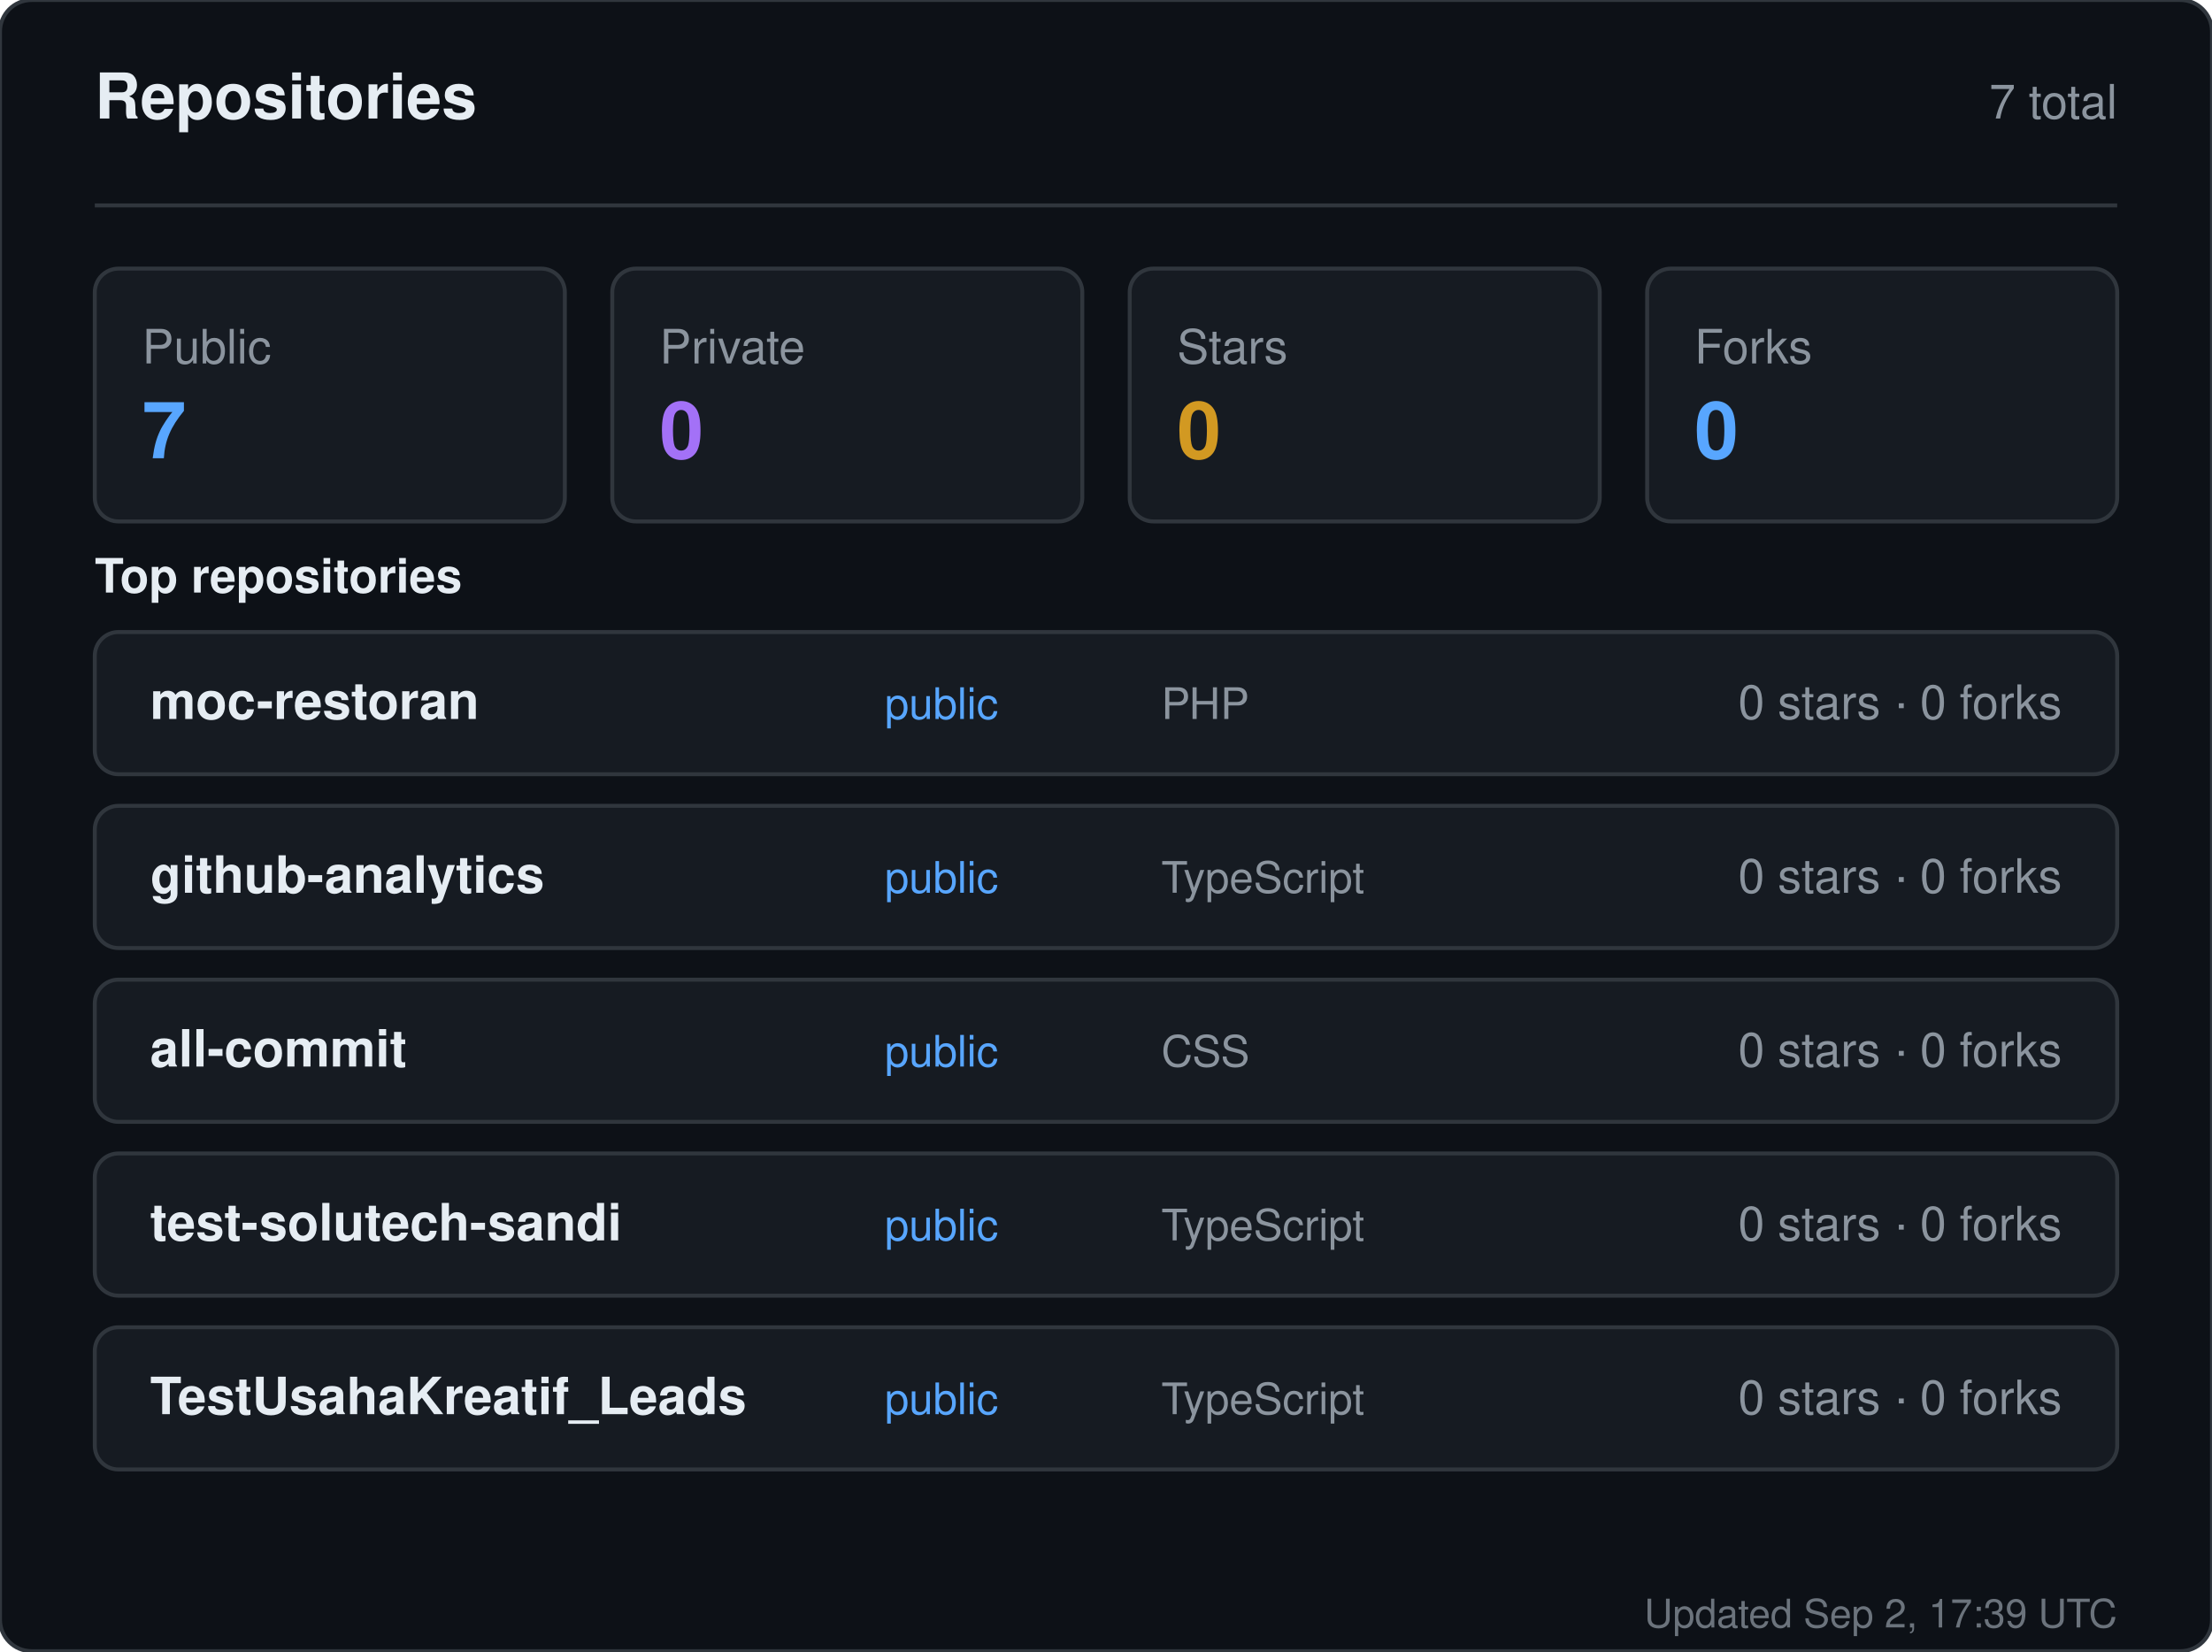
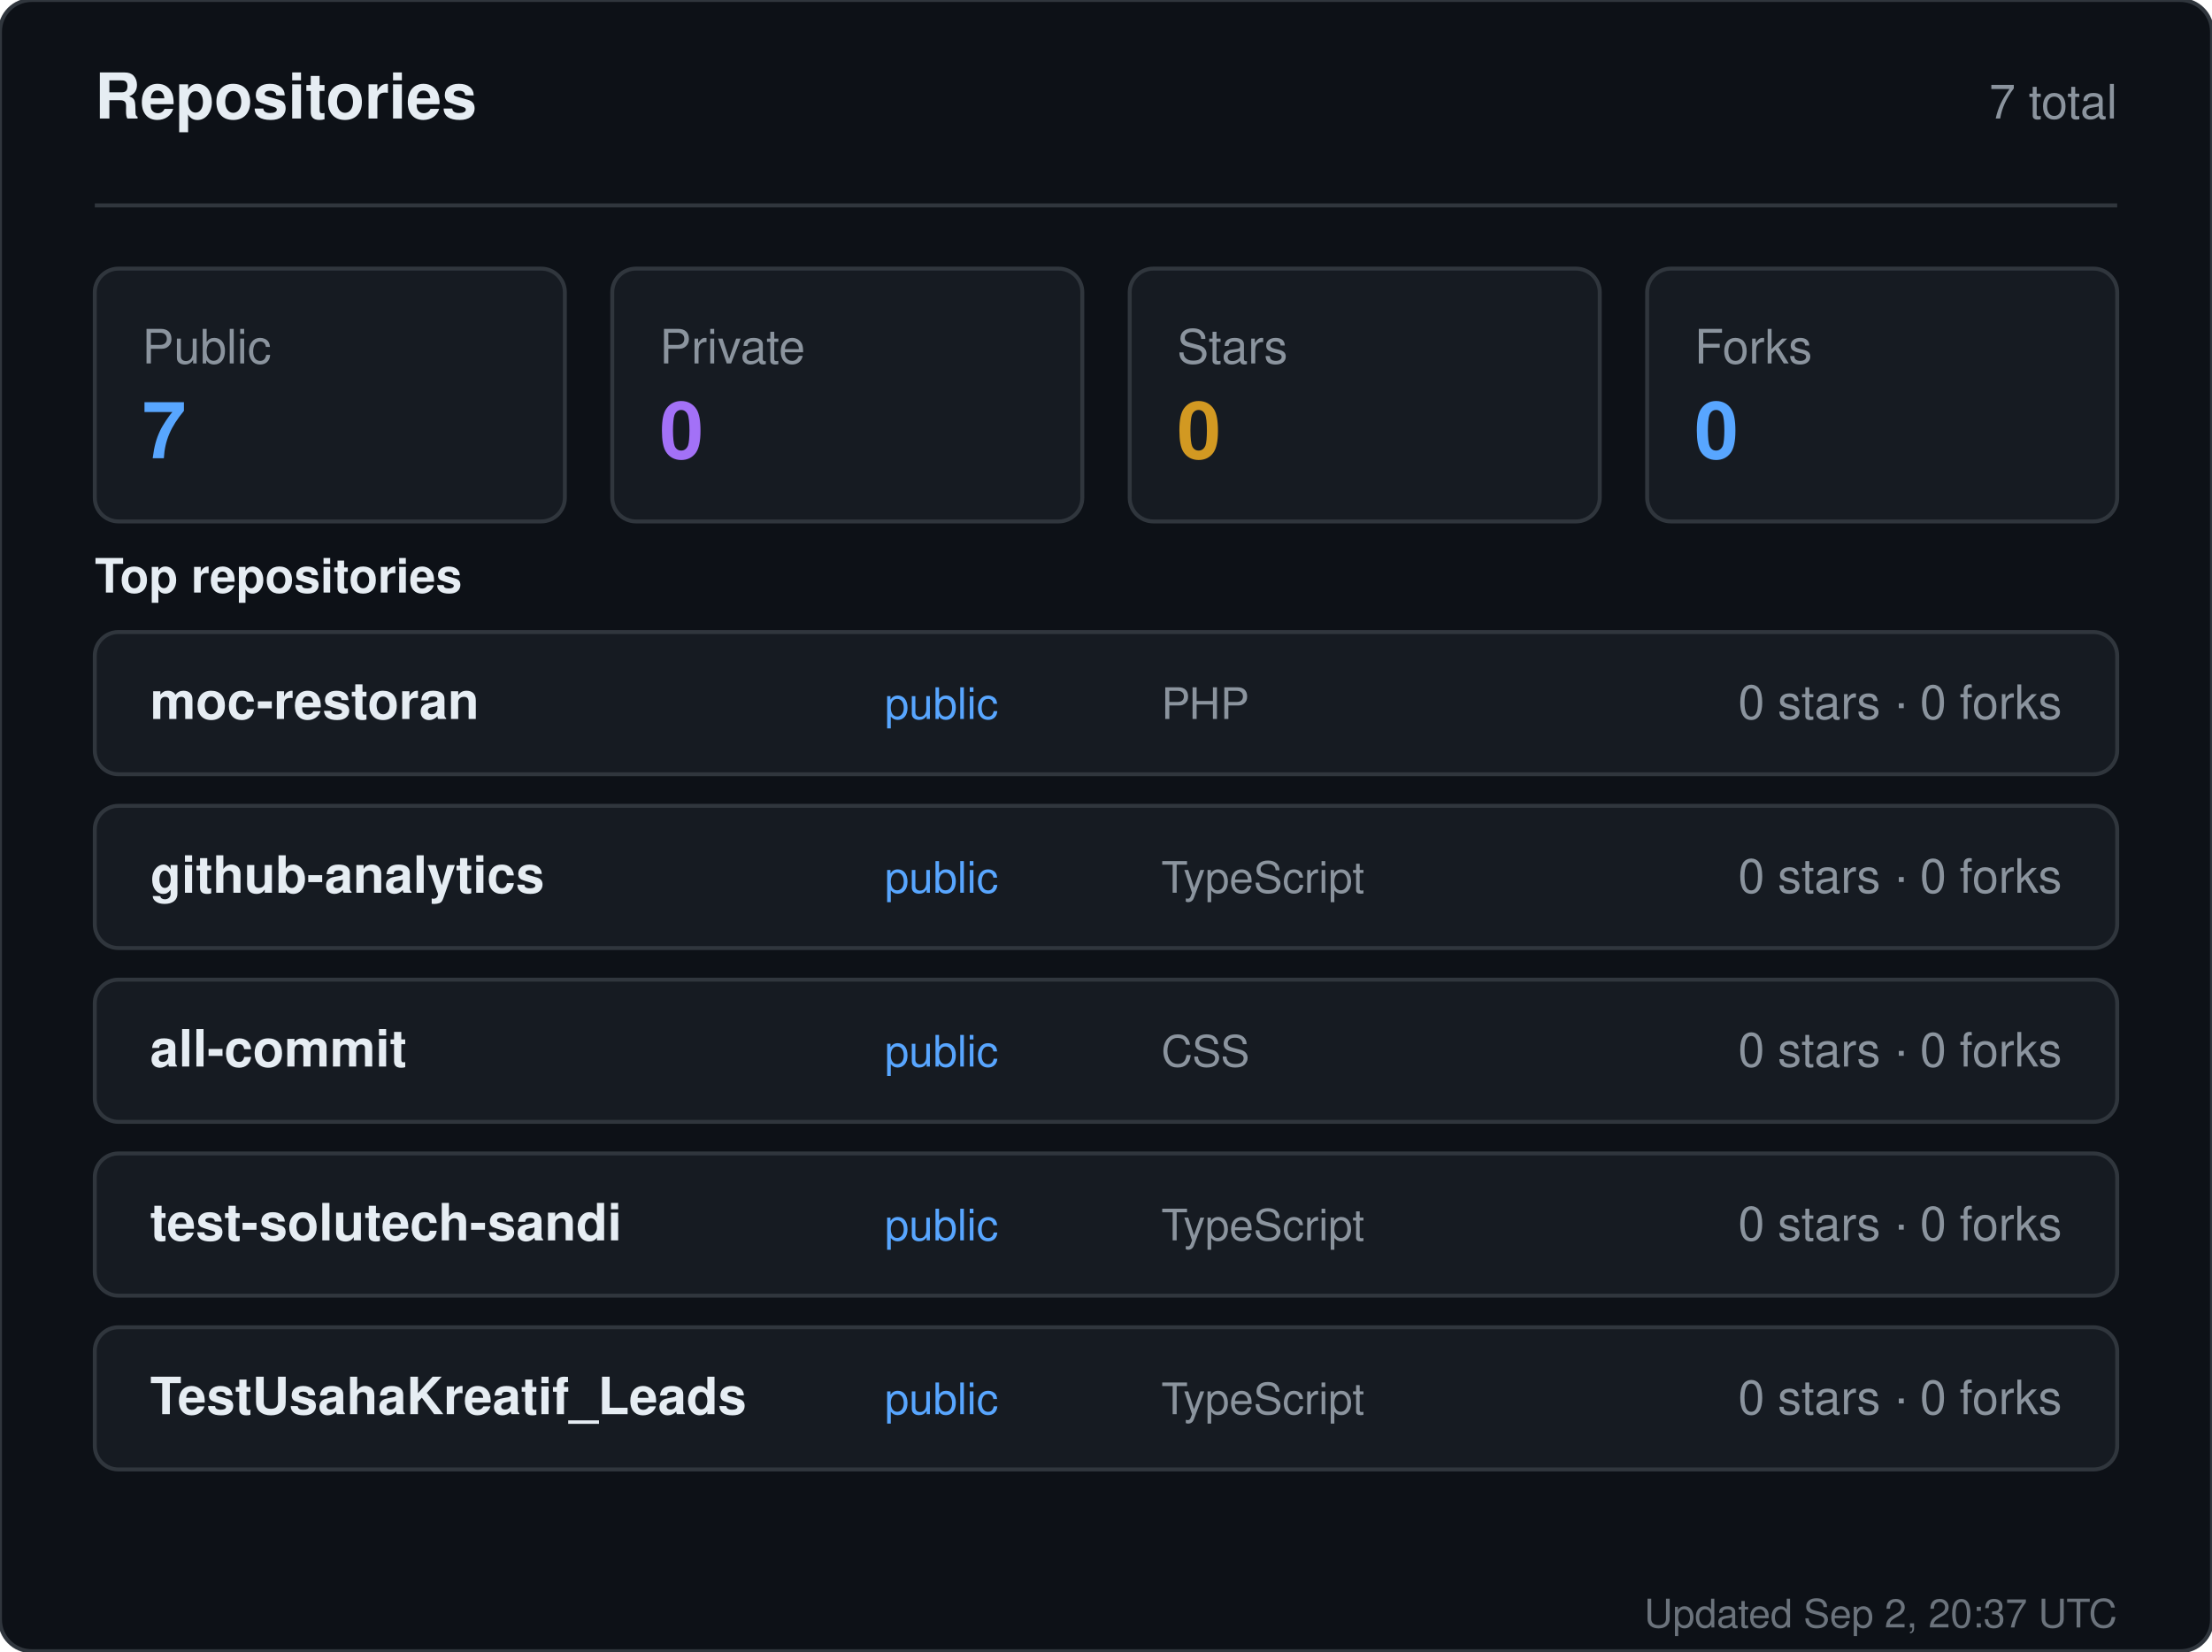
<svg xmlns="http://www.w3.org/2000/svg" width="560" height="418" viewBox="0 0 560 418" role="img" aria-label="Repositories for sandiirawan12">
  <rect width="560" height="418" rx="8" fill="#0d1117" stroke="#30363d" />
  <g font-family="-apple-system, BlinkMacSystemFont, Segoe UI, Helvetica, Arial, sans-serif">
    <text x="24" y="30" fill="#e6edf3" font-size="16" font-weight="700">Repositories</text>
    <text x="536" y="30" fill="#8b949e" font-size="12" text-anchor="end">7 total</text>
    <line x1="24" y1="52" x2="536" y2="52" stroke="#30363d" />
    <rect x="24" y="68" width="119" height="64" rx="6" fill="#161b22" stroke="#30363d" />
    <text x="36" y="92" fill="#8b949e" font-size="12">Public</text>
    <text x="36" y="116" fill="#58a6ff" font-size="20" font-weight="700">7</text>
    <rect x="155" y="68" width="119" height="64" rx="6" fill="#161b22" stroke="#30363d" />
    <text x="167" y="92" fill="#8b949e" font-size="12">Private</text>
    <text x="167" y="116" fill="#a371f7" font-size="20" font-weight="700">0</text>
    <rect x="286" y="68" width="119" height="64" rx="6" fill="#161b22" stroke="#30363d" />
    <text x="298" y="92" fill="#8b949e" font-size="12">Stars</text>
    <text x="298" y="116" fill="#d29922" font-size="20" font-weight="700">0</text>
    <rect x="417" y="68" width="119" height="64" rx="6" fill="#161b22" stroke="#30363d" />
    <text x="429" y="92" fill="#8b949e" font-size="12">Forks</text>
    <text x="429" y="116" fill="#58a6ff" font-size="20" font-weight="700">0</text>
    <text x="24" y="150" fill="#e6edf3" font-size="12" font-weight="600">Top repositories</text>
    <rect x="24" y="160" width="512" height="36" rx="6" fill="#161b22" stroke="#30363d" />
    <text x="38" y="182" fill="#e6edf3" font-size="13" font-weight="600">moc-restoran</text>
    <text x="224" y="182" fill="#58a6ff" font-size="11">public</text>
    <text x="294" y="182" fill="#8b949e" font-size="11">PHP</text>
    <text x="522" y="182" fill="#8b949e" font-size="12" text-anchor="end">0 stars · 0 forks</text>
    <rect x="24" y="204" width="512" height="36" rx="6" fill="#161b22" stroke="#30363d" />
    <text x="38" y="226" fill="#e6edf3" font-size="13" font-weight="600">github-analytics</text>
    <text x="224" y="226" fill="#58a6ff" font-size="11">public</text>
    <text x="294" y="226" fill="#8b949e" font-size="11">TypeScript</text>
    <text x="522" y="226" fill="#8b949e" font-size="12" text-anchor="end">0 stars · 0 forks</text>
    <rect x="24" y="248" width="512" height="36" rx="6" fill="#161b22" stroke="#30363d" />
    <text x="38" y="270" fill="#e6edf3" font-size="13" font-weight="600">all-commit</text>
    <text x="224" y="270" fill="#58a6ff" font-size="11">public</text>
    <text x="294" y="270" fill="#8b949e" font-size="11">CSS</text>
    <text x="522" y="270" fill="#8b949e" font-size="12" text-anchor="end">0 stars · 0 forks</text>
    <rect x="24" y="292" width="512" height="36" rx="6" fill="#161b22" stroke="#30363d" />
    <text x="38" y="314" fill="#e6edf3" font-size="13" font-weight="600">test-solutech-sandi</text>
    <text x="224" y="314" fill="#58a6ff" font-size="11">public</text>
    <text x="294" y="314" fill="#8b949e" font-size="11">TypeScript</text>
    <text x="522" y="314" fill="#8b949e" font-size="12" text-anchor="end">0 stars · 0 forks</text>
    <rect x="24" y="336" width="512" height="36" rx="6" fill="#161b22" stroke="#30363d" />
    <text x="38" y="358" fill="#e6edf3" font-size="13" font-weight="600">TestUsahaKreatif_Leads</text>
    <text x="224" y="358" fill="#58a6ff" font-size="11">public</text>
    <text x="294" y="358" fill="#8b949e" font-size="11">TypeScript</text>
    <text x="522" y="358" fill="#8b949e" font-size="12" text-anchor="end">0 stars · 0 forks</text>
-     <text x="536" y="412" fill="#8b949e" font-size="10" text-anchor="end" opacity="0.75">Updated Sep 2, 17:39 UTC</text>
+     <text x="536" y="412" fill="#8b949e" font-size="10" text-anchor="end" opacity="0.75">Updated Sep 2, 20:37 UTC</text>
  </g>
</svg>
